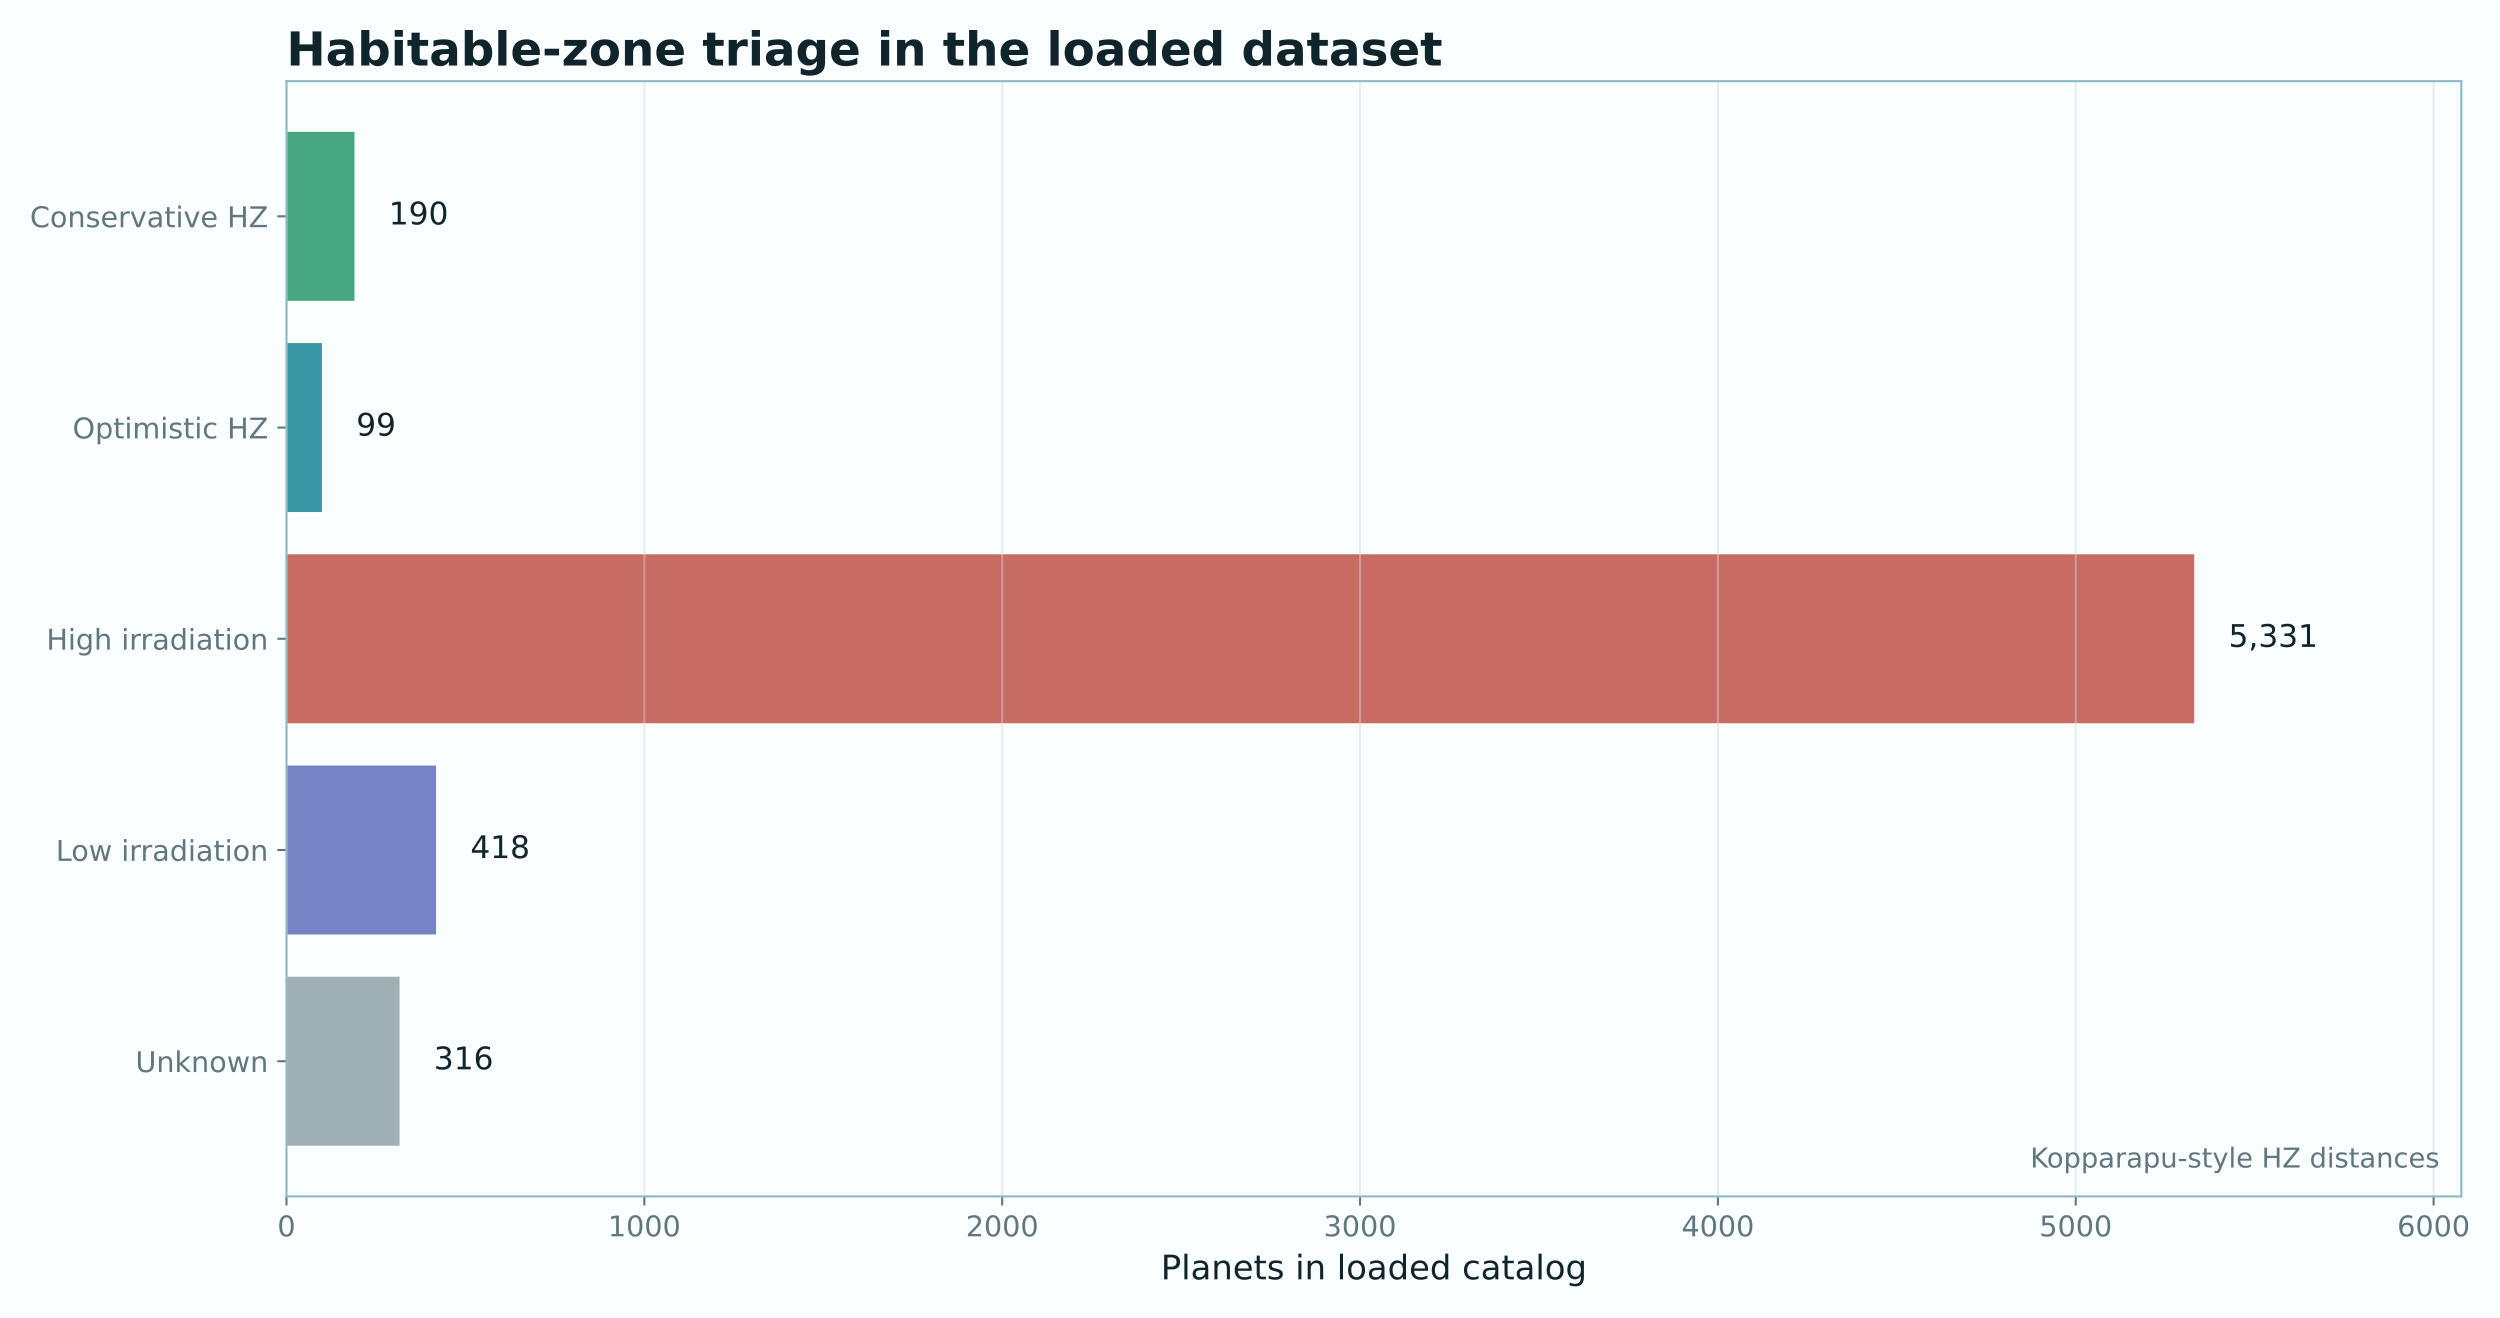
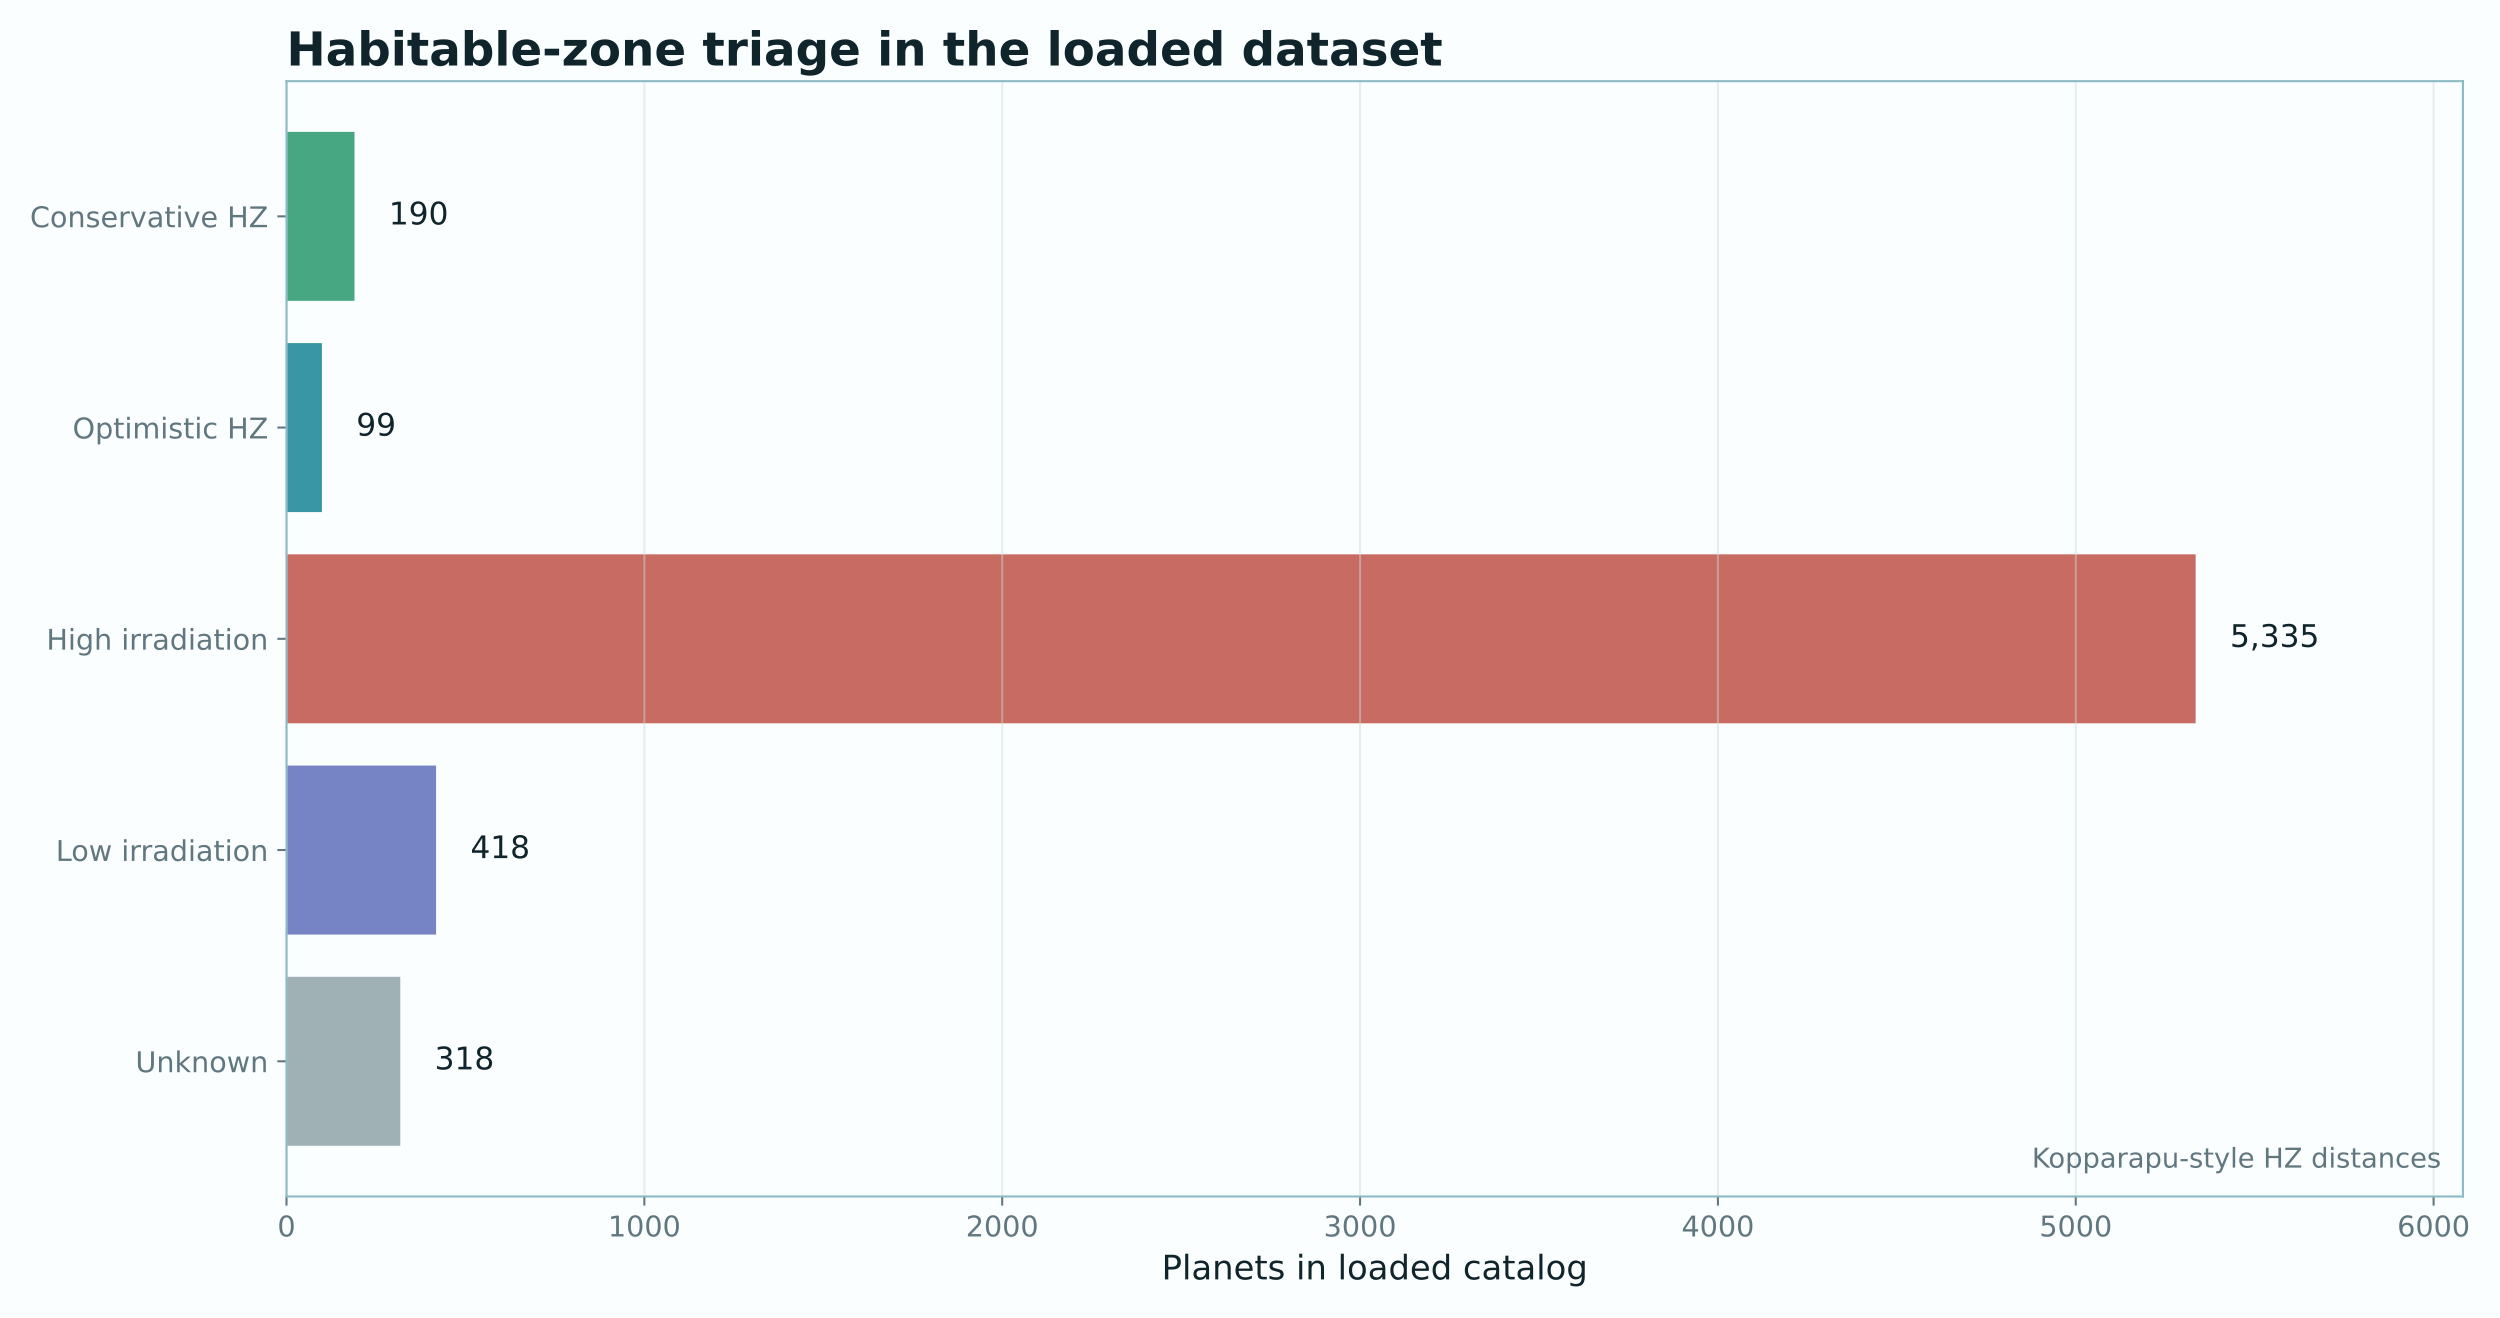
- <svg xmlns="http://www.w3.org/2000/svg" xmlns:xlink="http://www.w3.org/1999/xlink" width="961.04pt" height="506.435pt" viewBox="0 0 961.04 506.435" version="1.1">
+ <svg xmlns="http://www.w3.org/2000/svg" xmlns:xlink="http://www.w3.org/1999/xlink" width="960.967pt" height="506.435pt" viewBox="0 0 960.967 506.435" version="1.1">
  <defs>
    <style type="text/css">*{stroke-linejoin: round; stroke-linecap: butt}</style>
  </defs>
  <g id="figure_1">
    <g id="patch_1">
-       <path d="M 0 506.435  L 961.04 506.435  L 961.04 0  L 0 0  z " style="fill: #fbfeff" />
+       <path d="M 0 506.435  L 960.967 506.435  L 960.967 0  L 0 0  z " style="fill: #fbfeff" />
    </g>
    <g id="axes_1">
      <g id="patch_2">
-         <path d="M 110.126 459.914  L 946.161 459.914  L 946.161 31.197  L 110.126 31.197  z " style="fill: #fbfeff" />
+         <path d="M 110.126 459.914  L 946.715 459.914  L 946.715 31.197  L 110.126 31.197  z " style="fill: #fbfeff" />
      </g>
      <g id="patch_3">
-         <path d="M 110.126 50.684  L 136.263 50.684  L 136.263 115.641  L 110.126 115.641  z " clip-path="url(#pbfc89142dc)" style="fill: #1f9466; opacity: 0.82" />
+         <path d="M 110.126 50.684  L 136.261 50.684  L 136.261 115.641  L 110.126 115.641  z " clip-path="url(#p84c6cd35ab)" style="fill: #1f9466; opacity: 0.82" />
      </g>
      <g id="patch_4">
-         <path d="M 110.126 131.881  L 123.745 131.881  L 123.745 196.838  L 110.126 196.838  z " clip-path="url(#pbfc89142dc)" style="fill: #0e7f91; opacity: 0.82" />
+         <path d="M 110.126 131.881  L 123.744 131.881  L 123.744 196.838  L 110.126 196.838  z " clip-path="url(#p84c6cd35ab)" style="fill: #0e7f91; opacity: 0.82" />
      </g>
      <g id="patch_5">
-         <path d="M 110.126 213.077  L 843.49 213.077  L 843.49 278.034  L 110.126 278.034  z " clip-path="url(#pbfc89142dc)" style="fill: #bd4b3f; opacity: 0.82" />
+         <path d="M 110.126 213.077  L 843.976 213.077  L 843.976 278.034  L 110.126 278.034  z " clip-path="url(#p84c6cd35ab)" style="fill: #bd4b3f; opacity: 0.82" />
      </g>
      <g id="patch_6">
-         <path d="M 110.126 294.274  L 167.629 294.274  L 167.629 359.231  L 110.126 359.231  z " clip-path="url(#pbfc89142dc)" style="fill: #5968b8; opacity: 0.82" />
+         <path d="M 110.126 294.274  L 167.623 294.274  L 167.623 359.231  L 110.126 359.231  z " clip-path="url(#p84c6cd35ab)" style="fill: #5968b8; opacity: 0.82" />
      </g>
      <g id="patch_7">
-         <path d="M 110.126 375.47  L 153.597 375.47  L 153.597 440.427  L 110.126 440.427  z " clip-path="url(#pbfc89142dc)" style="fill: #8ca0a6; opacity: 0.82" />
+         <path d="M 110.126 375.47  L 153.868 375.47  L 153.868 440.427  L 110.126 440.427  z " clip-path="url(#p84c6cd35ab)" style="fill: #8ca0a6; opacity: 0.82" />
      </g>
      <g id="matplotlib.axis_1">
        <g id="xtick_1">
          <g id="line2d_1">
-             <path d="M 110.126 459.914  L 110.126 31.197  " clip-path="url(#pbfc89142dc)" style="fill: none; stroke: #c9dde1; stroke-opacity: 0.45; stroke-width: 0.8; stroke-linecap: square" />
+             <path d="M 110.126 459.914  L 110.126 31.197  " clip-path="url(#p84c6cd35ab)" style="fill: none; stroke: #c9dde1; stroke-opacity: 0.45; stroke-width: 0.8; stroke-linecap: square" />
          </g>
          <g id="line2d_2">
            <defs>
-               <path id="m79159d5878" d="M 0 0  L 0 3.5  " style="stroke: #60777f; stroke-width: 0.8" />
+               <path id="m33a70d0d3e" d="M 0 0  L 0 3.5  " style="stroke: #60777f; stroke-width: 0.8" />
            </defs>
            <g>
-               <use xlink:href="#m79159d5878" x="110.126" y="459.914" style="fill: #60777f; stroke: #60777f; stroke-width: 0.8" />
+               <use xlink:href="#m33a70d0d3e" x="110.126" y="459.914" style="fill: #60777f; stroke: #60777f; stroke-width: 0.8" />
            </g>
          </g>
          <g id="text_1">
            <text style="font-size: 11px; font-family: 'DejaVu Sans'; text-anchor: middle; fill: #60777f" x="110.126" y="475.272" transform="rotate(-0 110.1259 475.2716)">0</text>
          </g>
        </g>
        <g id="xtick_2">
          <g id="line2d_3">
-             <path d="M 247.692 459.914  L 247.692 31.197  " clip-path="url(#pbfc89142dc)" style="fill: none; stroke: #c9dde1; stroke-opacity: 0.45; stroke-width: 0.8; stroke-linecap: square" />
+             <path d="M 247.68 459.914  L 247.68 31.197  " clip-path="url(#p84c6cd35ab)" style="fill: none; stroke: #c9dde1; stroke-opacity: 0.45; stroke-width: 0.8; stroke-linecap: square" />
          </g>
          <g id="line2d_4">
            <g>
-               <use xlink:href="#m79159d5878" x="247.692" y="459.914" style="fill: #60777f; stroke: #60777f; stroke-width: 0.8" />
+               <use xlink:href="#m33a70d0d3e" x="247.68" y="459.914" style="fill: #60777f; stroke: #60777f; stroke-width: 0.8" />
            </g>
          </g>
          <g id="text_2">
-             <text style="font-size: 11px; font-family: 'DejaVu Sans'; text-anchor: middle; fill: #60777f" x="247.692" y="475.272" transform="rotate(-0 247.692 475.2716)">1000</text>
+             <text style="font-size: 11px; font-family: 'DejaVu Sans'; text-anchor: middle; fill: #60777f" x="247.68" y="475.272" transform="rotate(-0 247.6798 475.2716)">1000</text>
          </g>
        </g>
        <g id="xtick_3">
          <g id="line2d_5">
-             <path d="M 385.258 459.914  L 385.258 31.197  " clip-path="url(#pbfc89142dc)" style="fill: none; stroke: #c9dde1; stroke-opacity: 0.45; stroke-width: 0.8; stroke-linecap: square" />
+             <path d="M 385.234 459.914  L 385.234 31.197  " clip-path="url(#p84c6cd35ab)" style="fill: none; stroke: #c9dde1; stroke-opacity: 0.45; stroke-width: 0.8; stroke-linecap: square" />
          </g>
          <g id="line2d_6">
            <g>
-               <use xlink:href="#m79159d5878" x="385.258" y="459.914" style="fill: #60777f; stroke: #60777f; stroke-width: 0.8" />
+               <use xlink:href="#m33a70d0d3e" x="385.234" y="459.914" style="fill: #60777f; stroke: #60777f; stroke-width: 0.8" />
            </g>
          </g>
          <g id="text_3">
-             <text style="font-size: 11px; font-family: 'DejaVu Sans'; text-anchor: middle; fill: #60777f" x="385.258" y="475.272" transform="rotate(-0 385.258 475.2716)">2000</text>
+             <text style="font-size: 11px; font-family: 'DejaVu Sans'; text-anchor: middle; fill: #60777f" x="385.234" y="475.272" transform="rotate(-0 385.2337 475.2716)">2000</text>
          </g>
        </g>
        <g id="xtick_4">
          <g id="line2d_7">
-             <path d="M 522.824 459.914  L 522.824 31.197  " clip-path="url(#pbfc89142dc)" style="fill: none; stroke: #c9dde1; stroke-opacity: 0.45; stroke-width: 0.8; stroke-linecap: square" />
+             <path d="M 522.788 459.914  L 522.788 31.197  " clip-path="url(#p84c6cd35ab)" style="fill: none; stroke: #c9dde1; stroke-opacity: 0.45; stroke-width: 0.8; stroke-linecap: square" />
          </g>
          <g id="line2d_8">
            <g>
-               <use xlink:href="#m79159d5878" x="522.824" y="459.914" style="fill: #60777f; stroke: #60777f; stroke-width: 0.8" />
+               <use xlink:href="#m33a70d0d3e" x="522.788" y="459.914" style="fill: #60777f; stroke: #60777f; stroke-width: 0.8" />
            </g>
          </g>
          <g id="text_4">
-             <text style="font-size: 11px; font-family: 'DejaVu Sans'; text-anchor: middle; fill: #60777f" x="522.824" y="475.272" transform="rotate(-0 522.824 475.2716)">3000</text>
+             <text style="font-size: 11px; font-family: 'DejaVu Sans'; text-anchor: middle; fill: #60777f" x="522.788" y="475.272" transform="rotate(-0 522.7876 475.2716)">3000</text>
          </g>
        </g>
        <g id="xtick_5">
          <g id="line2d_9">
-             <path d="M 660.39 459.914  L 660.39 31.197  " clip-path="url(#pbfc89142dc)" style="fill: none; stroke: #c9dde1; stroke-opacity: 0.45; stroke-width: 0.8; stroke-linecap: square" />
+             <path d="M 660.341 459.914  L 660.341 31.197  " clip-path="url(#p84c6cd35ab)" style="fill: none; stroke: #c9dde1; stroke-opacity: 0.45; stroke-width: 0.8; stroke-linecap: square" />
          </g>
          <g id="line2d_10">
            <g>
-               <use xlink:href="#m79159d5878" x="660.39" y="459.914" style="fill: #60777f; stroke: #60777f; stroke-width: 0.8" />
+               <use xlink:href="#m33a70d0d3e" x="660.341" y="459.914" style="fill: #60777f; stroke: #60777f; stroke-width: 0.8" />
            </g>
          </g>
          <g id="text_5">
-             <text style="font-size: 11px; font-family: 'DejaVu Sans'; text-anchor: middle; fill: #60777f" x="660.39" y="475.272" transform="rotate(-0 660.39 475.2716)">4000</text>
+             <text style="font-size: 11px; font-family: 'DejaVu Sans'; text-anchor: middle; fill: #60777f" x="660.341" y="475.272" transform="rotate(-0 660.3415 475.2716)">4000</text>
          </g>
        </g>
        <g id="xtick_6">
          <g id="line2d_11">
-             <path d="M 797.956 459.914  L 797.956 31.197  " clip-path="url(#pbfc89142dc)" style="fill: none; stroke: #c9dde1; stroke-opacity: 0.45; stroke-width: 0.8; stroke-linecap: square" />
+             <path d="M 797.895 459.914  L 797.895 31.197  " clip-path="url(#p84c6cd35ab)" style="fill: none; stroke: #c9dde1; stroke-opacity: 0.45; stroke-width: 0.8; stroke-linecap: square" />
          </g>
          <g id="line2d_12">
            <g>
-               <use xlink:href="#m79159d5878" x="797.956" y="459.914" style="fill: #60777f; stroke: #60777f; stroke-width: 0.8" />
+               <use xlink:href="#m33a70d0d3e" x="797.895" y="459.914" style="fill: #60777f; stroke: #60777f; stroke-width: 0.8" />
            </g>
          </g>
          <g id="text_6">
-             <text style="font-size: 11px; font-family: 'DejaVu Sans'; text-anchor: middle; fill: #60777f" x="797.956" y="475.272" transform="rotate(-0 797.956 475.2716)">5000</text>
+             <text style="font-size: 11px; font-family: 'DejaVu Sans'; text-anchor: middle; fill: #60777f" x="797.895" y="475.272" transform="rotate(-0 797.8953 475.2716)">5000</text>
          </g>
        </g>
        <g id="xtick_7">
          <g id="line2d_13">
-             <path d="M 935.522 459.914  L 935.522 31.197  " clip-path="url(#pbfc89142dc)" style="fill: none; stroke: #c9dde1; stroke-opacity: 0.45; stroke-width: 0.8; stroke-linecap: square" />
+             <path d="M 935.449 459.914  L 935.449 31.197  " clip-path="url(#p84c6cd35ab)" style="fill: none; stroke: #c9dde1; stroke-opacity: 0.45; stroke-width: 0.8; stroke-linecap: square" />
          </g>
          <g id="line2d_14">
            <g>
-               <use xlink:href="#m79159d5878" x="935.522" y="459.914" style="fill: #60777f; stroke: #60777f; stroke-width: 0.8" />
+               <use xlink:href="#m33a70d0d3e" x="935.449" y="459.914" style="fill: #60777f; stroke: #60777f; stroke-width: 0.8" />
            </g>
          </g>
          <g id="text_7">
-             <text style="font-size: 11px; font-family: 'DejaVu Sans'; text-anchor: middle; fill: #60777f" x="935.522" y="475.272" transform="rotate(-0 935.522 475.2716)">6000</text>
+             <text style="font-size: 11px; font-family: 'DejaVu Sans'; text-anchor: middle; fill: #60777f" x="935.449" y="475.272" transform="rotate(-0 935.4492 475.2716)">6000</text>
          </g>
        </g>
        <g id="text_8">
-           <text style="font-size: 13px; font-family: 'DejaVu Sans'; text-anchor: middle; fill: #10242b" x="528.144" y="491.792" transform="rotate(-0 528.1437 491.7921)">Planets in loaded catalog</text>
+           <text style="font-size: 13px; font-family: 'DejaVu Sans'; text-anchor: middle; fill: #10242b" x="528.42" y="491.792" transform="rotate(-0 528.4204 491.7921)">Planets in loaded catalog</text>
        </g>
      </g>
      <g id="matplotlib.axis_2">
        <g id="ytick_1">
          <g id="line2d_15">
            <defs>
-               <path id="m6b41e09612" d="M 0 0  L -3.5 0  " style="stroke: #60777f; stroke-width: 0.8" />
+               <path id="mfdac65221f" d="M 0 0  L -3.5 0  " style="stroke: #60777f; stroke-width: 0.8" />
            </defs>
            <g>
-               <use xlink:href="#m6b41e09612" x="110.126" y="83.163" style="fill: #60777f; stroke: #60777f; stroke-width: 0.8" />
+               <use xlink:href="#mfdac65221f" x="110.126" y="83.163" style="fill: #60777f; stroke: #60777f; stroke-width: 0.8" />
            </g>
          </g>
          <g id="text_9">
            <text style="font-size: 11px; font-family: 'DejaVu Sans'; text-anchor: end; fill: #60777f" x="103.126" y="87.342" transform="rotate(-0 103.1259 87.34202)">Conservative HZ</text>
          </g>
        </g>
        <g id="ytick_2">
          <g id="line2d_16">
            <g>
-               <use xlink:href="#m6b41e09612" x="110.126" y="164.359" style="fill: #60777f; stroke: #60777f; stroke-width: 0.8" />
+               <use xlink:href="#mfdac65221f" x="110.126" y="164.359" style="fill: #60777f; stroke: #60777f; stroke-width: 0.8" />
            </g>
          </g>
          <g id="text_10">
            <text style="font-size: 11px; font-family: 'DejaVu Sans'; text-anchor: end; fill: #60777f" x="103.126" y="168.538" transform="rotate(-0 103.1259 168.5384)">Optimistic HZ</text>
          </g>
        </g>
        <g id="ytick_3">
          <g id="line2d_17">
            <g>
-               <use xlink:href="#m6b41e09612" x="110.126" y="245.556" style="fill: #60777f; stroke: #60777f; stroke-width: 0.8" />
+               <use xlink:href="#mfdac65221f" x="110.126" y="245.556" style="fill: #60777f; stroke: #60777f; stroke-width: 0.8" />
            </g>
          </g>
          <g id="text_11">
            <text style="font-size: 11px; font-family: 'DejaVu Sans'; text-anchor: end; fill: #60777f" x="103.126" y="249.735" transform="rotate(-0 103.1259 249.7348)">High irradiation</text>
          </g>
        </g>
        <g id="ytick_4">
          <g id="line2d_18">
            <g>
-               <use xlink:href="#m6b41e09612" x="110.126" y="326.752" style="fill: #60777f; stroke: #60777f; stroke-width: 0.8" />
+               <use xlink:href="#mfdac65221f" x="110.126" y="326.752" style="fill: #60777f; stroke: #60777f; stroke-width: 0.8" />
            </g>
          </g>
          <g id="text_12">
            <text style="font-size: 11px; font-family: 'DejaVu Sans'; text-anchor: end; fill: #60777f" x="103.126" y="330.931" transform="rotate(-0 103.1259 330.9312)">Low irradiation</text>
          </g>
        </g>
        <g id="ytick_5">
          <g id="line2d_19">
            <g>
-               <use xlink:href="#m6b41e09612" x="110.126" y="407.948" style="fill: #60777f; stroke: #60777f; stroke-width: 0.8" />
+               <use xlink:href="#mfdac65221f" x="110.126" y="407.948" style="fill: #60777f; stroke: #60777f; stroke-width: 0.8" />
            </g>
          </g>
          <g id="text_13">
            <text style="font-size: 11px; font-family: 'DejaVu Sans'; text-anchor: end; fill: #60777f" x="103.126" y="412.128" transform="rotate(-0 103.1259 412.1276)">Unknown</text>
          </g>
        </g>
      </g>
      <g id="patch_8">
        <path d="M 110.126 459.914  L 110.126 31.197  " style="fill: none; stroke: #8bbac3; stroke-width: 0.8; stroke-linejoin: miter; stroke-linecap: square" />
      </g>
      <g id="patch_9">
-         <path d="M 946.161 459.914  L 946.161 31.197  " style="fill: none; stroke: #8bbac3; stroke-width: 0.8; stroke-linejoin: miter; stroke-linecap: square" />
+         <path d="M 946.715 459.914  L 946.715 31.197  " style="fill: none; stroke: #8bbac3; stroke-width: 0.8; stroke-linejoin: miter; stroke-linecap: square" />
      </g>
      <g id="patch_10">
-         <path d="M 110.126 459.914  L 946.161 459.914  " style="fill: none; stroke: #8bbac3; stroke-width: 0.8; stroke-linejoin: miter; stroke-linecap: square" />
+         <path d="M 110.126 459.914  L 946.715 459.914  " style="fill: none; stroke: #8bbac3; stroke-width: 0.8; stroke-linejoin: miter; stroke-linecap: square" />
      </g>
      <g id="patch_11">
-         <path d="M 110.126 31.197  L 946.161 31.197  " style="fill: none; stroke: #8bbac3; stroke-width: 0.8; stroke-linejoin: miter; stroke-linecap: square" />
+         <path d="M 110.126 31.197  L 946.715 31.197  " style="fill: none; stroke: #8bbac3; stroke-width: 0.8; stroke-linejoin: miter; stroke-linecap: square" />
      </g>
      <g id="text_14">
-         <text style="font-size: 12px; font-family: 'DejaVu Sans'; text-anchor: start; fill: #10242b" x="149.464" y="86.28" transform="rotate(-0 149.464 86.28007)">190</text>
+         <text style="font-size: 12px; font-family: 'DejaVu Sans'; text-anchor: start; fill: #10242b" x="149.47" y="86.28" transform="rotate(-0 149.4705 86.28007)">190</text>
      </g>
      <g id="text_15">
-         <text style="font-size: 12px; font-family: 'DejaVu Sans'; text-anchor: start; fill: #10242b" x="136.946" y="167.476" transform="rotate(-0 136.9455 167.4765)">99</text>
+         <text style="font-size: 12px; font-family: 'DejaVu Sans'; text-anchor: start; fill: #10242b" x="136.953" y="167.476" transform="rotate(-0 136.9531 167.4765)">99</text>
      </g>
      <g id="text_16">
-         <text style="font-size: 12px; font-family: 'DejaVu Sans'; text-anchor: start; fill: #10242b" x="856.691" y="248.673" transform="rotate(-0 856.6909 248.6729)">5,331</text>
+         <text style="font-size: 12px; font-family: 'DejaVu Sans'; text-anchor: start; fill: #10242b" x="857.185" y="248.673" transform="rotate(-0 857.1852 248.6729)">5,335</text>
      </g>
      <g id="text_17">
-         <text style="font-size: 12px; font-family: 'DejaVu Sans'; text-anchor: start; fill: #10242b" x="180.829" y="329.869" transform="rotate(-0 180.8291 329.8692)">418</text>
+         <text style="font-size: 12px; font-family: 'DejaVu Sans'; text-anchor: start; fill: #10242b" x="180.833" y="329.869" transform="rotate(-0 180.8328 329.8692)">418</text>
      </g>
      <g id="text_18">
-         <text style="font-size: 12px; font-family: 'DejaVu Sans'; text-anchor: start; fill: #10242b" x="166.797" y="411.066" transform="rotate(-0 166.7974 411.0656)">316</text>
+         <text style="font-size: 12px; font-family: 'DejaVu Sans'; text-anchor: start; fill: #10242b" x="167.077" y="411.066" transform="rotate(-0 167.0774 411.0656)">318</text>
      </g>
      <g id="text_19">
-         <text style="font-size: 10.5px; font-family: 'DejaVu Sans'; text-anchor: end; fill: #60777f" x="937.801" y="448.817" transform="rotate(-0 937.801 448.8173)">Kopparapu-style HZ distances</text>
+         <text style="font-size: 10.5px; font-family: 'DejaVu Sans'; text-anchor: end; fill: #60777f" x="938.349" y="448.817" transform="rotate(-0 938.349 448.8173)">Kopparapu-style HZ distances</text>
      </g>
      <g id="text_20">
        <text style="font-weight: 700; font-size: 18px; font-family: 'DejaVu Sans'; text-anchor: start; fill: #10242b" x="110.126" y="25.197" transform="rotate(-0 110.1259 25.19719)">Habitable-zone triage in the loaded dataset</text>
      </g>
    </g>
  </g>
  <defs>
-     <clipPath id="pbfc89142dc">
-       <rect x="110.126" y="31.197" width="836.035" height="428.717" />
+     <clipPath id="p84c6cd35ab">
+       <rect x="110.126" y="31.197" width="836.589" height="428.717" />
    </clipPath>
  </defs>
</svg>
